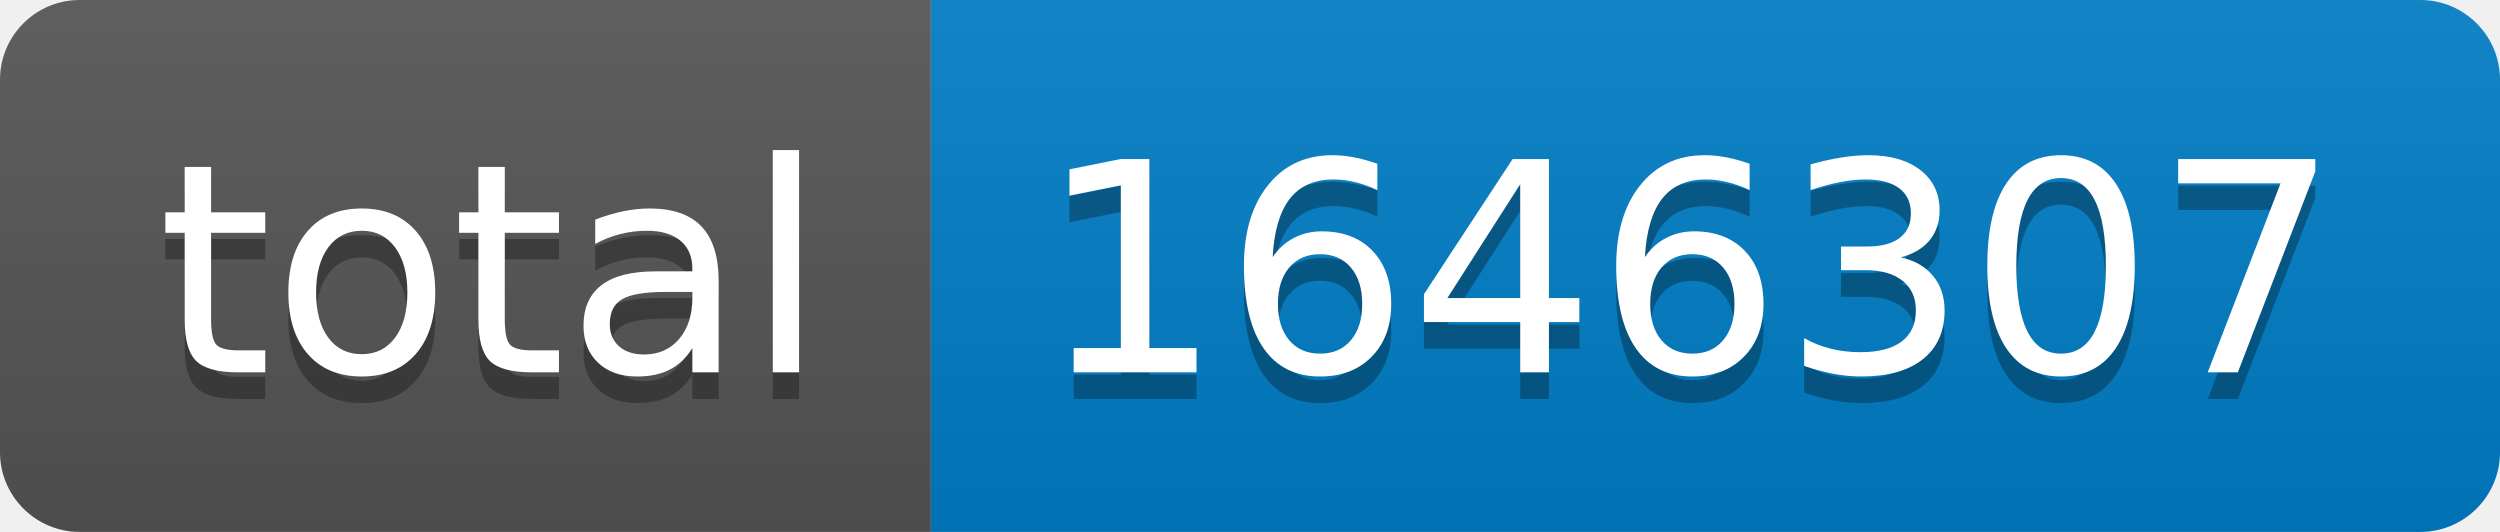
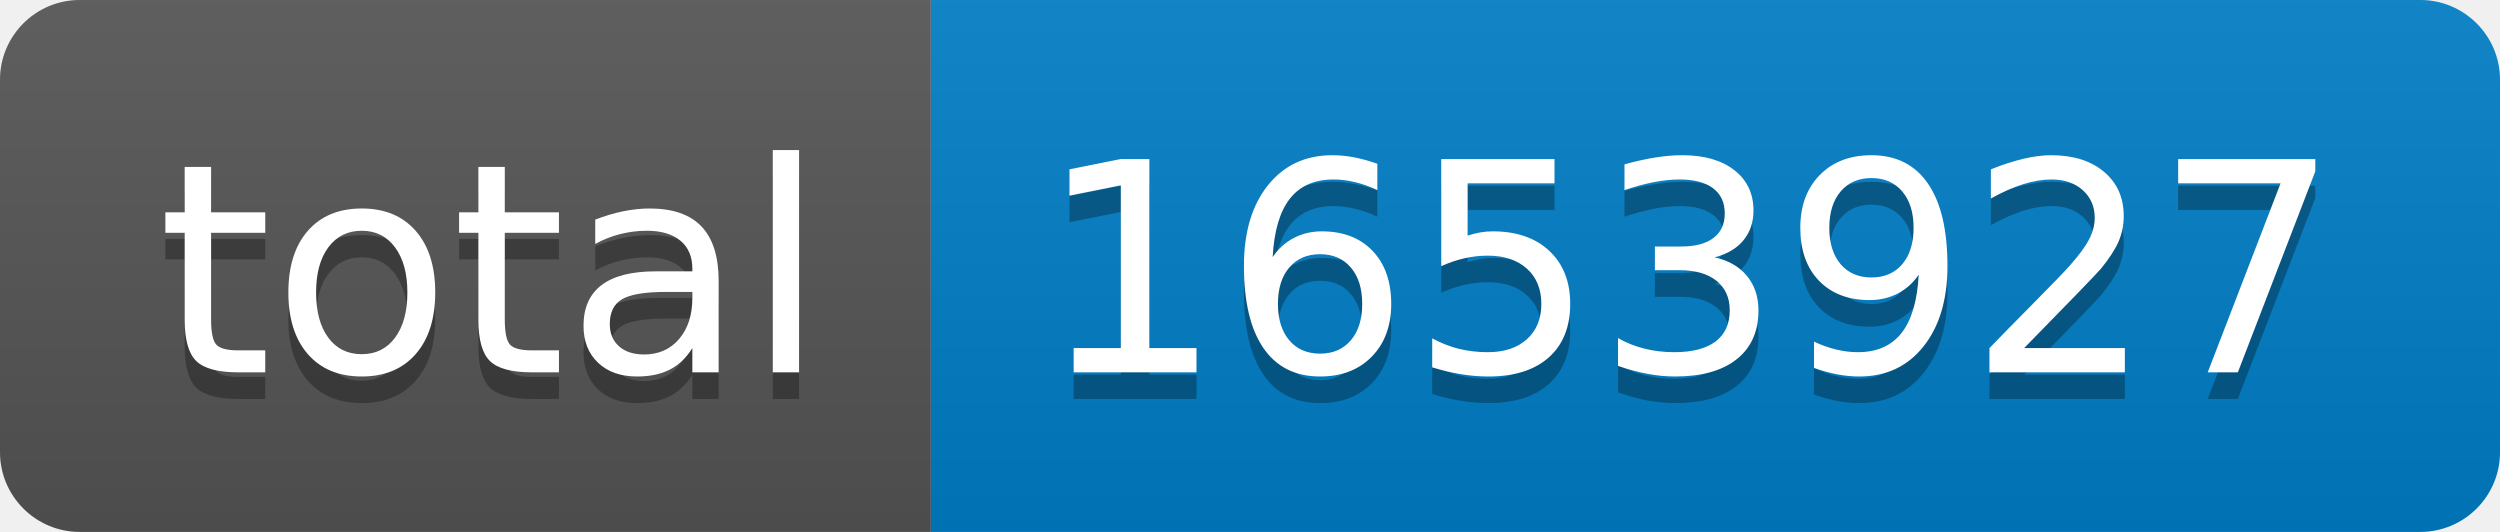
- <svg xmlns="http://www.w3.org/2000/svg" width="94" height="20" role="img" aria-label="total: 1646307">
+ <svg xmlns="http://www.w3.org/2000/svg" width="94" height="20" role="img" aria-label="total: 1653927">
  <linearGradient id="s" x2="0" y2="100%">
    <stop offset="0" stop-color="#bbb" stop-opacity=".1" />
    <stop offset="1" stop-opacity=".1" />
  </linearGradient>
  <clipPath id="r">
    <rect width="94" height="20" rx="3" fill="#fff" />
  </clipPath>
  <g clip-path="url(#r)">
    <rect width="35" height="20" fill="#555" />
    <rect x="35" width="59" height="20" fill="#007ec6" />
    <rect width="94" height="20" fill="url(#s)" />
  </g>
  <g fill="#fff" text-anchor="middle" font-family="Verdana,Geneva,DejaVu Sans,sans-serif" text-rendering="geometricPrecision" font-size="110">
    <text aria-hidden="true" x="185" y="150" fill="#010101" fill-opacity=".3" transform="scale(.1)" textLength="250">total</text>
    <text x="185" y="140" transform="scale(.1)" fill="#fff" textLength="250">total</text>
-     <text aria-hidden="true" x="635" y="150" fill="#010101" fill-opacity=".3" transform="scale(.1)" textLength="490">1646307</text>
-     <text x="635" y="140" transform="scale(.1)" fill="#fff" textLength="490">1646307</text>
+     <text aria-hidden="true" x="635" y="150" fill="#010101" fill-opacity=".3" transform="scale(.1)" textLength="490">1653927</text>
+     <text x="635" y="140" transform="scale(.1)" fill="#fff" textLength="490">1653927</text>
  </g>
</svg>
